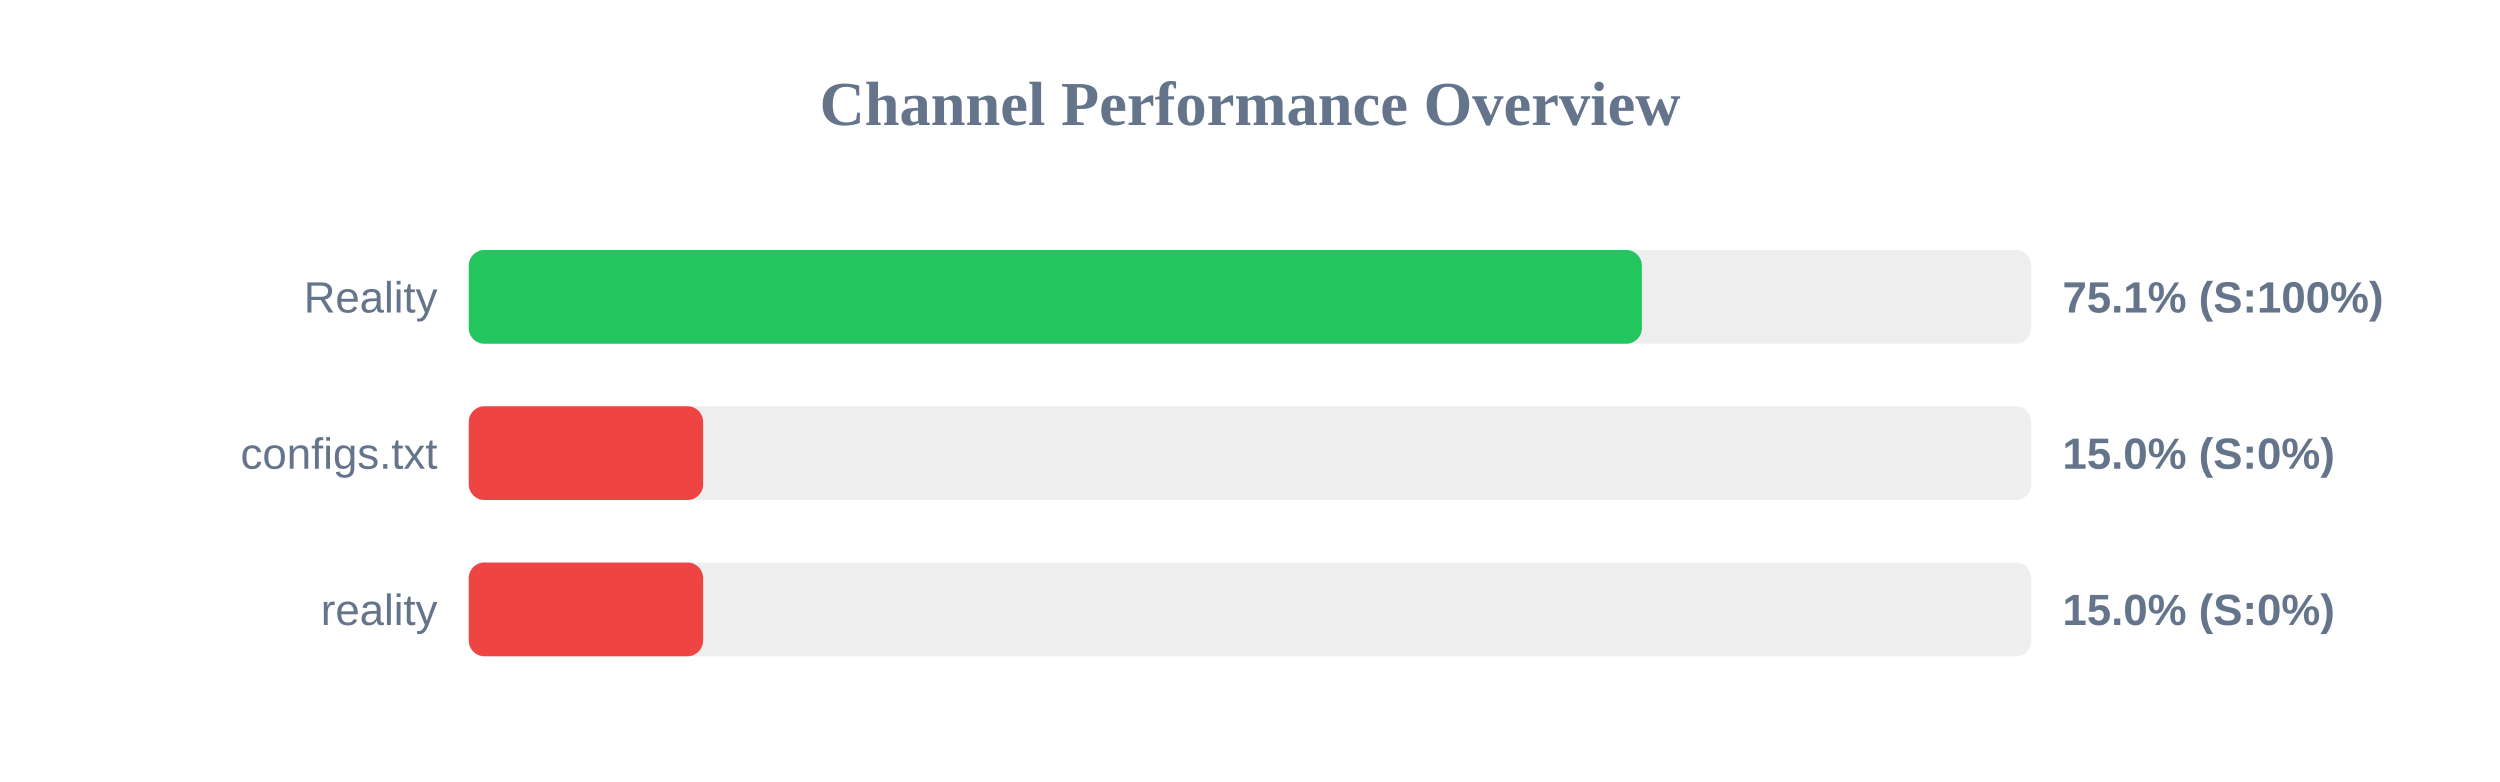
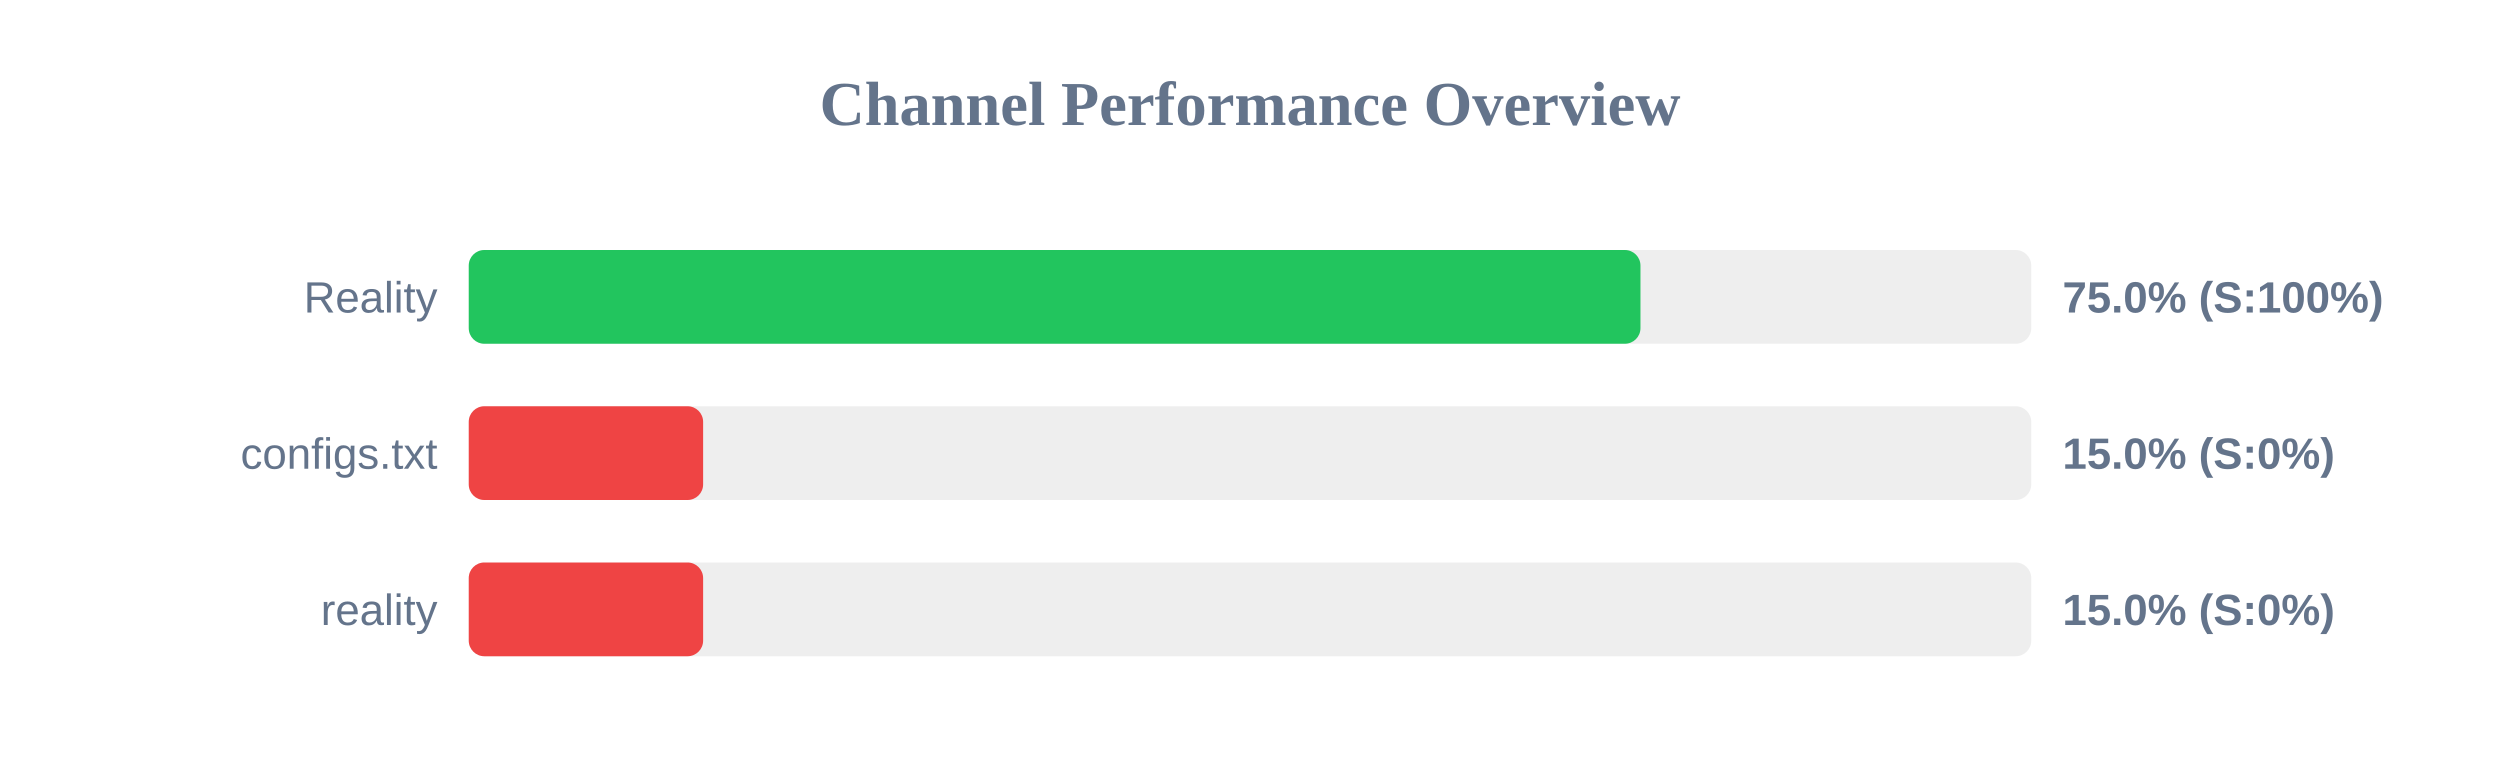
<svg xmlns="http://www.w3.org/2000/svg" width="800" height="250" version="1.1">
  <style>
        .row { font: 14px Arial; fill: #64748b; }
        .score { font: bold 14px Arial; fill: #64748b; }
    </style>
  <text x="400" y="40" text-anchor="middle" font-size="20px" font-weight="bold" fill="#64748b">Channel Performance Overview</text>
  <rect x="150" y="80" width="500" height="30" fill="#eee" rx="5" />
-   <rect x="150" y="80" width="375.4" height="30" fill="#22c55e" rx="5" />
+   <rect x="150" y="80" width="374.95" height="30" fill="#22c55e" rx="5" />
  <text x="140" y="100" text-anchor="end" class="row">Reality</text>
-   <text x="660" y="100" text-anchor="start" class="score">75.1% (S:100%)</text>
+   <text x="660" y="100" text-anchor="start" class="score">75.0% (S:100%)</text>
  <rect x="150" y="130" width="500" height="30" fill="#eee" rx="5" />
  <rect x="150" y="130" width="75.0" height="30" fill="#ef4444" rx="5" />
  <text x="140" y="150" text-anchor="end" class="row">configs.txt</text>
  <text x="660" y="150" text-anchor="start" class="score">15.0% (S:0%)</text>
  <rect x="150" y="180" width="500" height="30" fill="#eee" rx="5" />
  <rect x="150" y="180" width="75.0" height="30" fill="#ef4444" rx="5" />
  <text x="140" y="200" text-anchor="end" class="row">reality</text>
  <text x="660" y="200" text-anchor="start" class="score">15.0% (S:0%)</text>
</svg>
